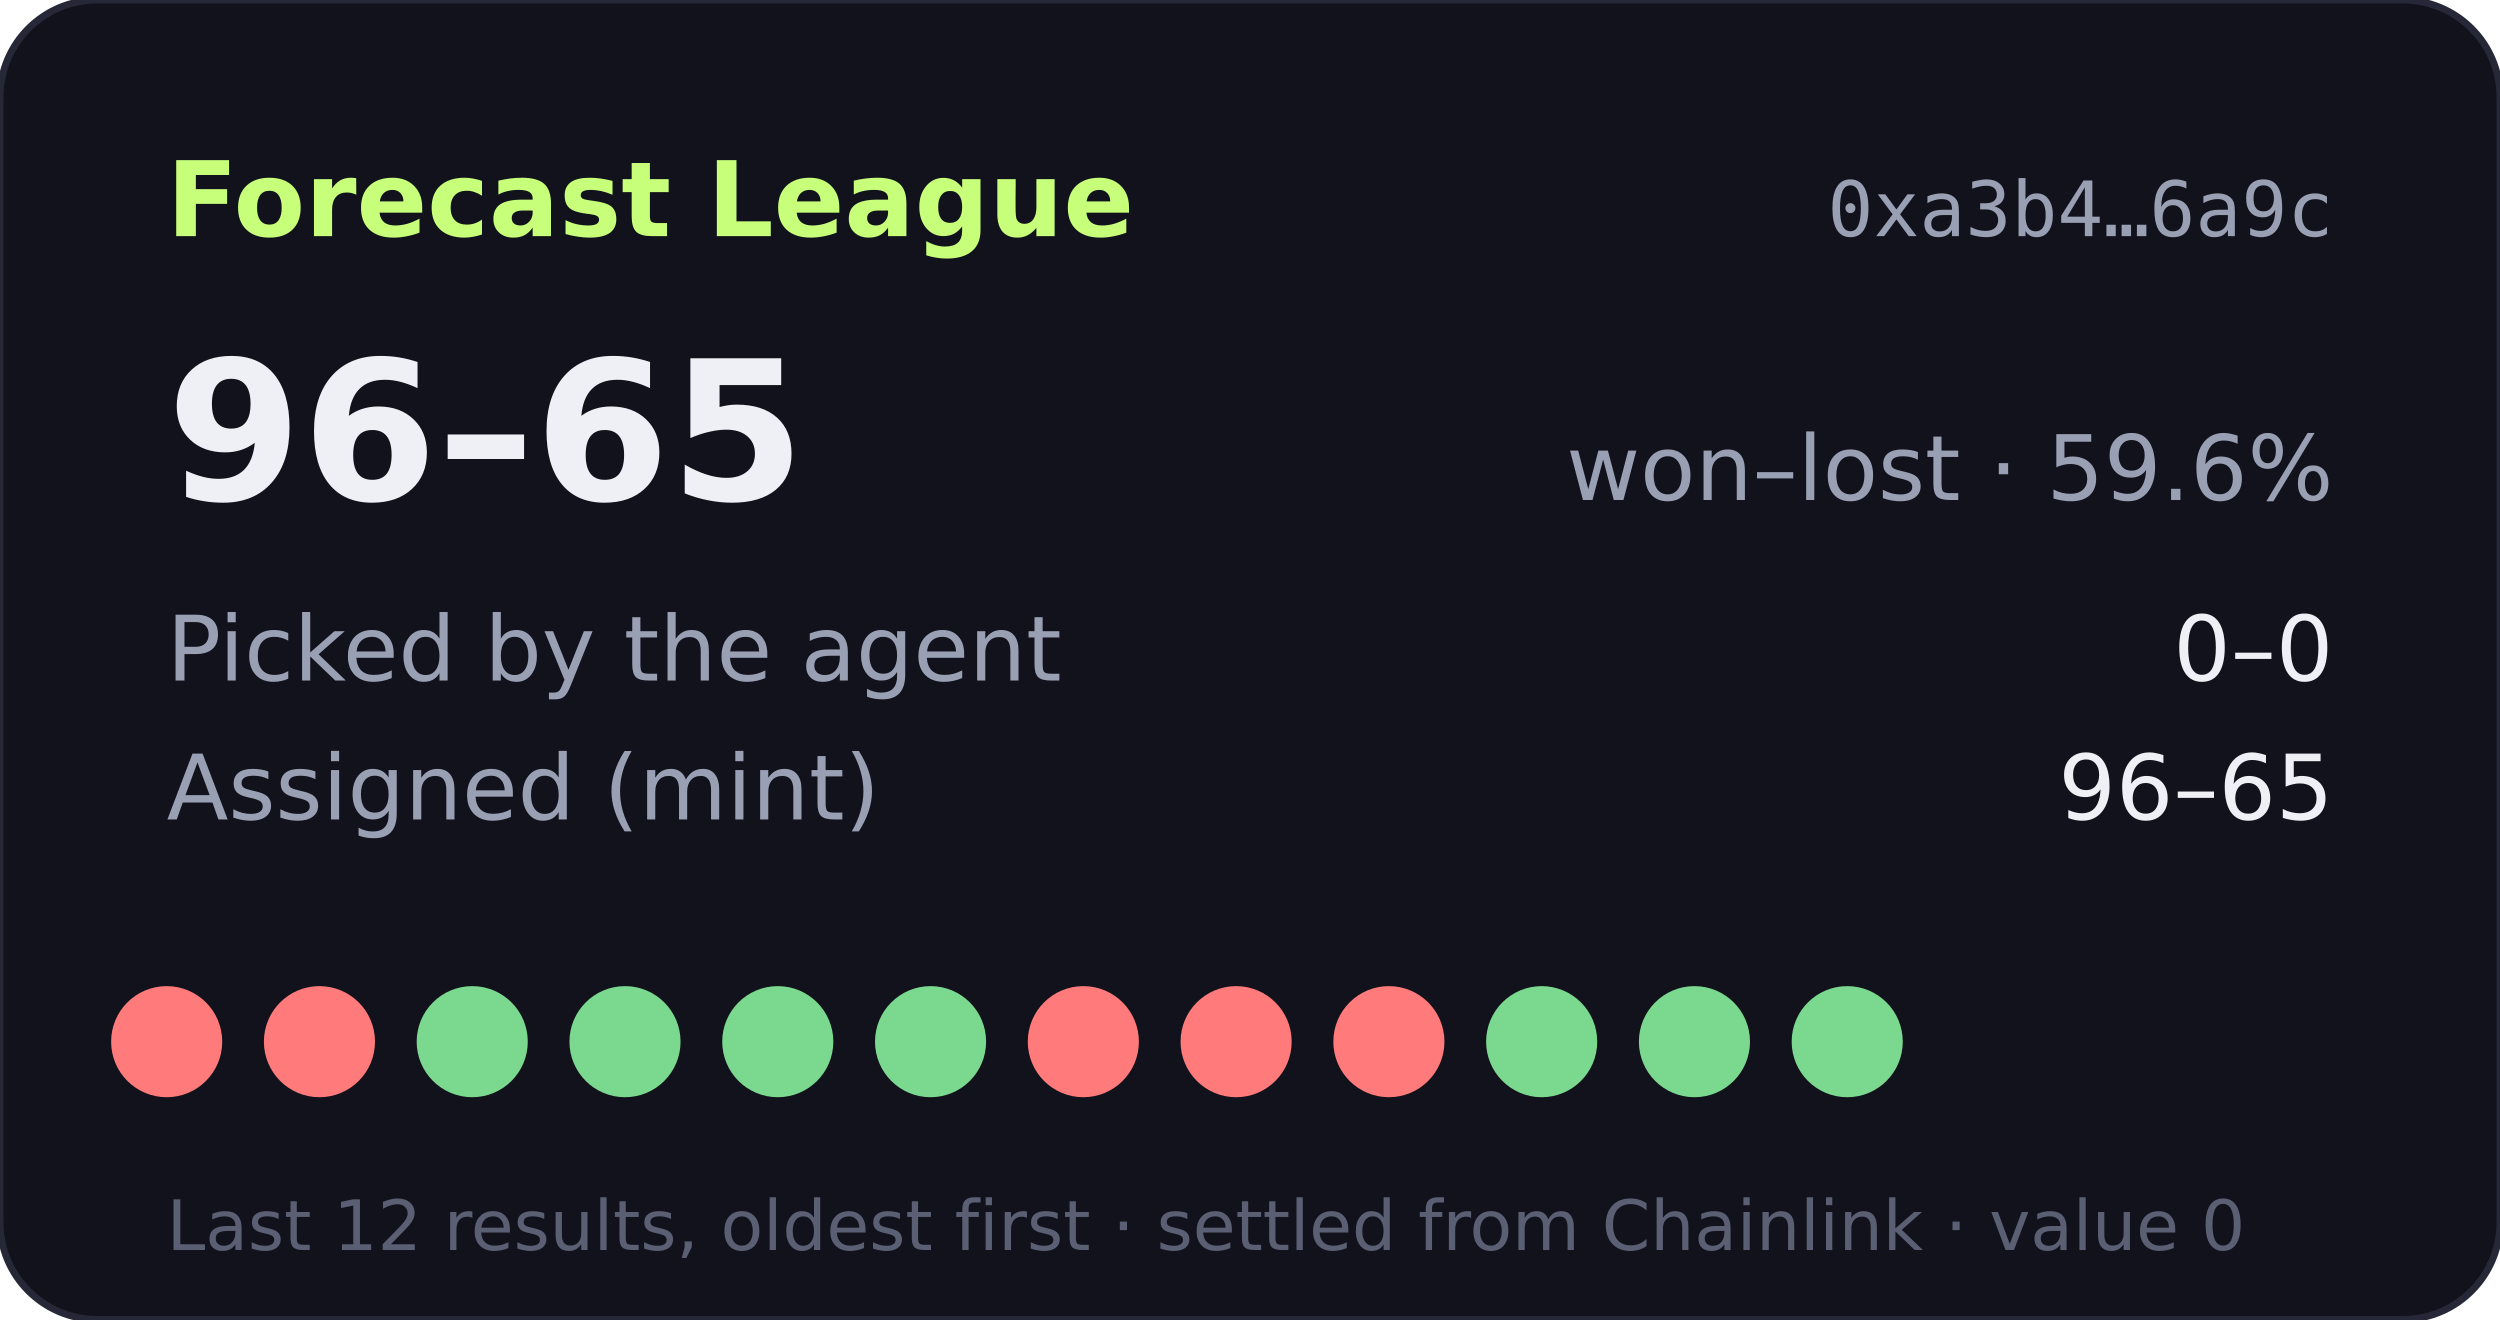
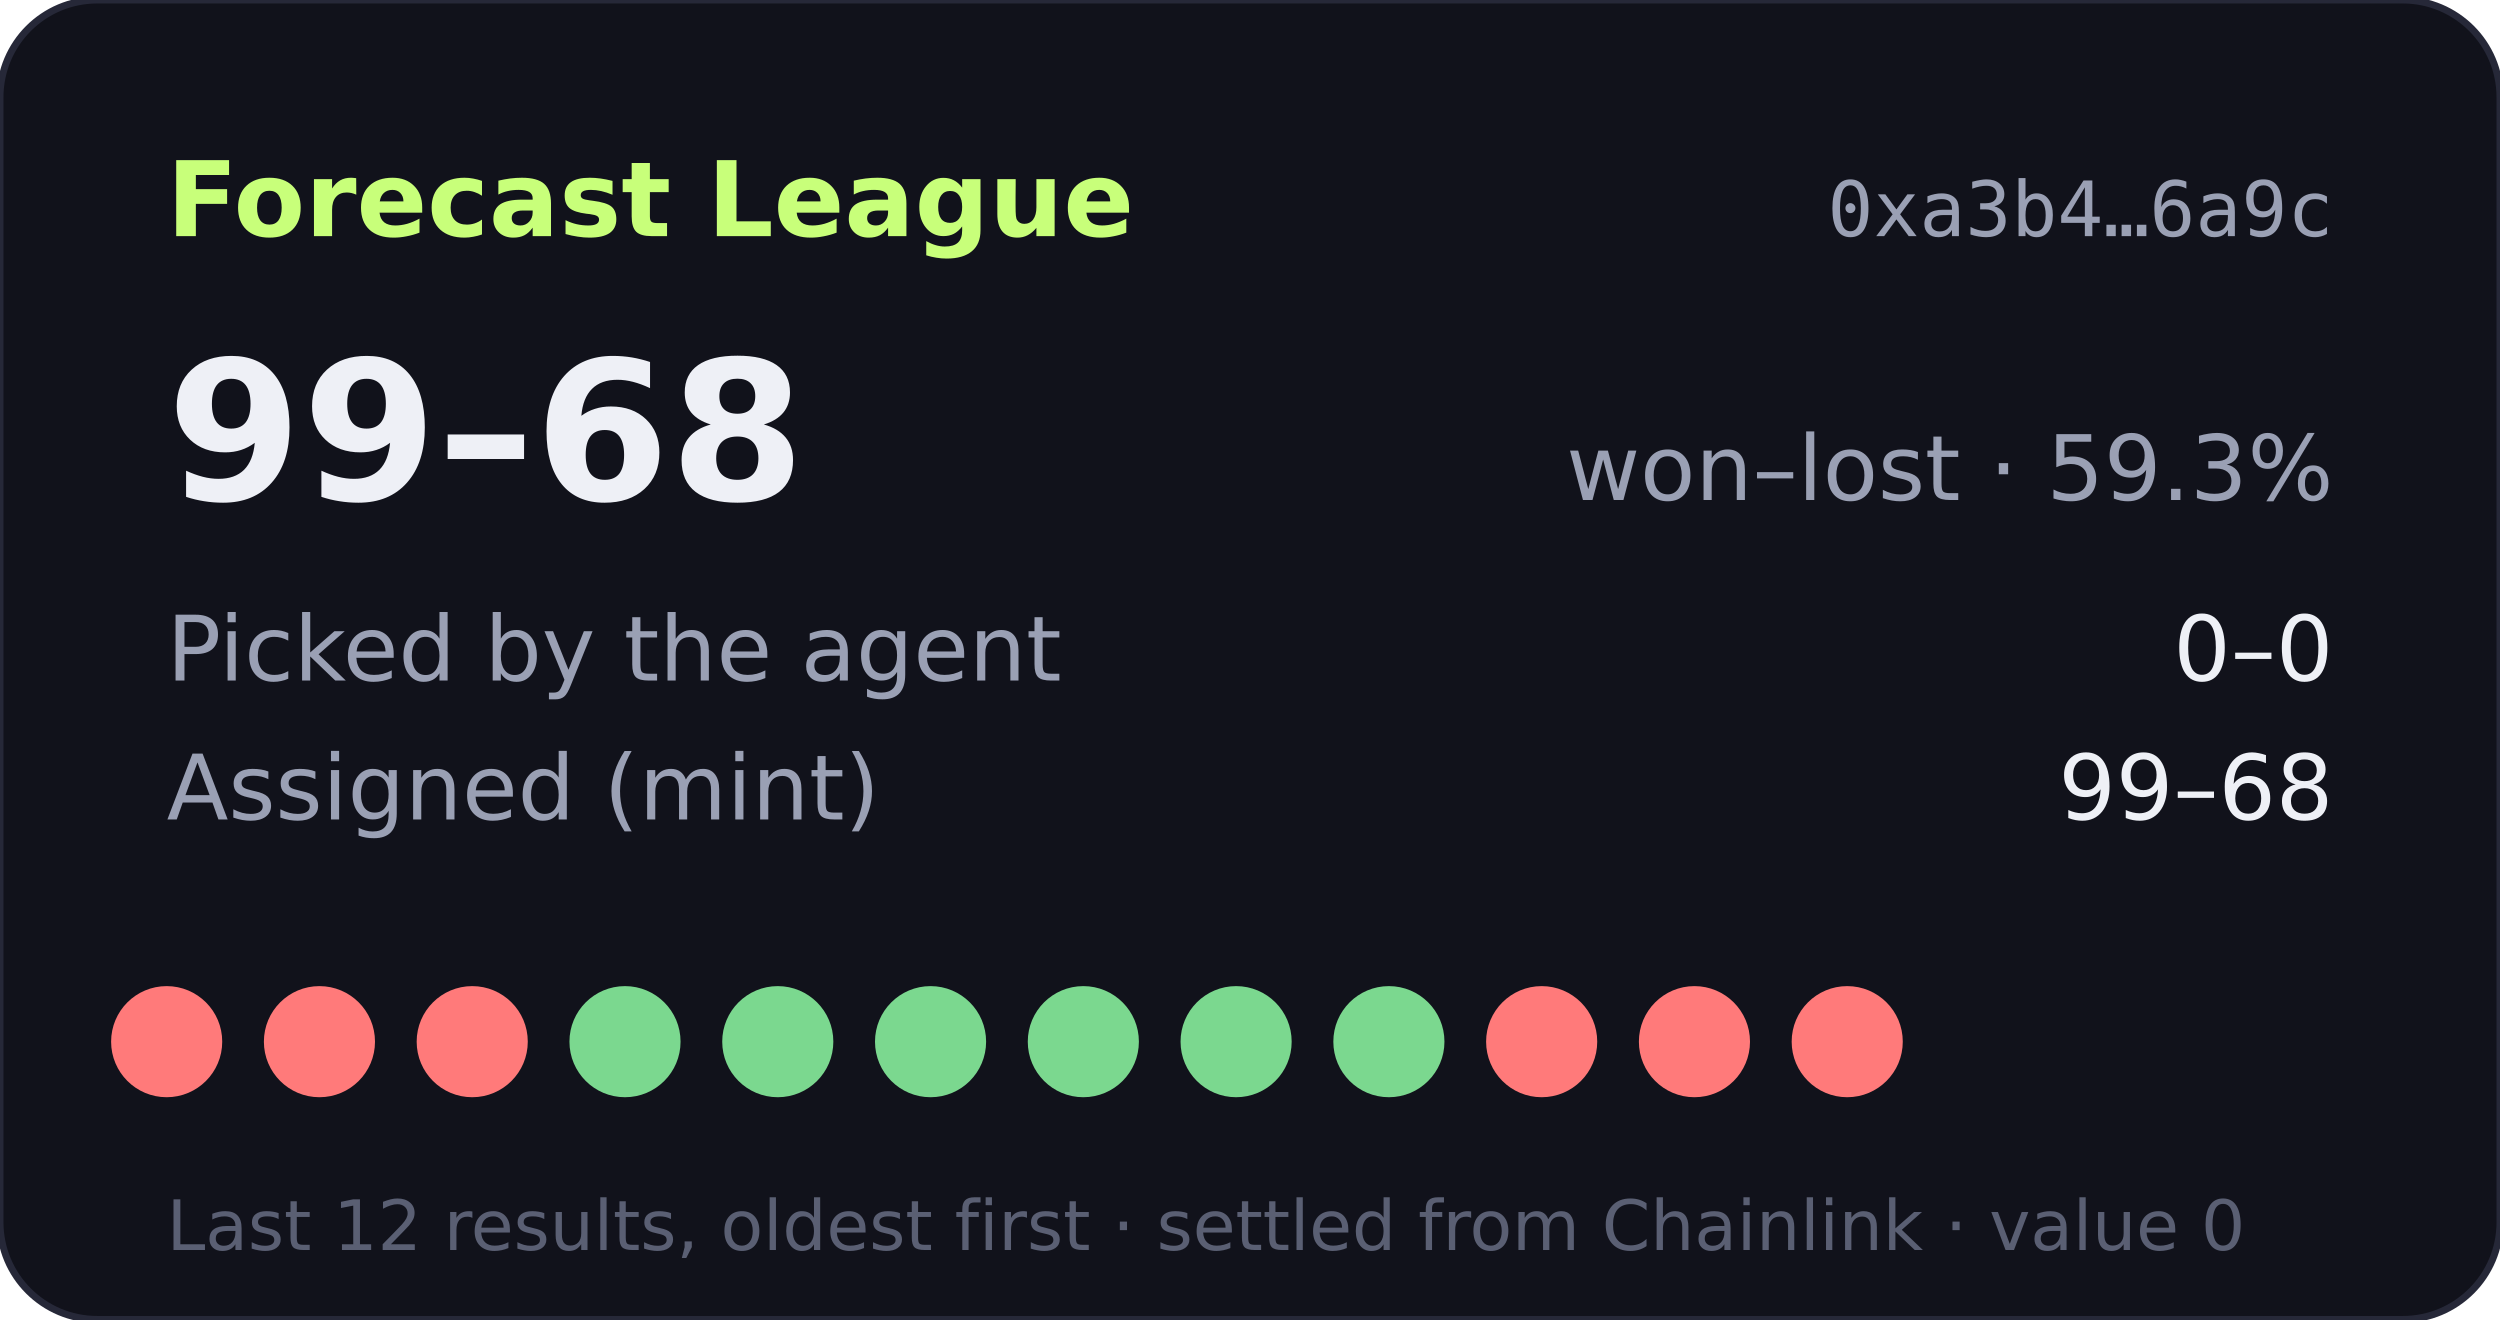
- <svg xmlns="http://www.w3.org/2000/svg" width="360" height="190" viewBox="0 0 360 190" role="img" aria-label="Forecast League record 96-65">
+ <svg xmlns="http://www.w3.org/2000/svg" width="360" height="190" viewBox="0 0 360 190" role="img" aria-label="Forecast League record 99-68">
  <rect width="360" height="190" rx="14" fill="#11121b" stroke="#262838" />
  <text x="24" y="34" fill="#c8ff7a" font-size="15" font-weight="700" font-family="Verdana,DejaVu Sans,sans-serif">Forecast League</text>
  <text x="336" y="34" fill="#9aa0b4" font-size="11" text-anchor="end" font-family="monospace">0xa3b4…6a9c</text>
  <g font-family="Verdana,DejaVu Sans,sans-serif">
-     <text x="24" y="72" fill="#eef0f6" font-size="28" font-weight="700">96–65</text>
-     <text x="336" y="72" fill="#9aa0b4" font-size="13" text-anchor="end">won–lost · 59.6%</text>
+     <text x="24" y="72" fill="#eef0f6" font-size="28" font-weight="700">99–68</text>
+     <text x="336" y="72" fill="#9aa0b4" font-size="13" text-anchor="end">won–lost · 59.3%</text>
    <text x="24" y="98" fill="#9aa0b4" font-size="13">Picked by the agent</text>
    <text x="336" y="98" fill="#eef0f6" font-size="13" text-anchor="end">0–0</text>
    <text x="24" y="118" fill="#9aa0b4" font-size="13">Assigned (mint)</text>
-     <text x="336" y="118" fill="#eef0f6" font-size="13" text-anchor="end">96–65</text>
+     <text x="336" y="118" fill="#eef0f6" font-size="13" text-anchor="end">99–68</text>
    <circle cx="24" cy="150" r="8" fill="#ff7a7a" />
    <circle cx="46" cy="150" r="8" fill="#ff7a7a" />
-     <circle cx="68" cy="150" r="8" fill="#7bd88f" />
+     <circle cx="68" cy="150" r="8" fill="#ff7a7a" />
    <circle cx="90" cy="150" r="8" fill="#7bd88f" />
    <circle cx="112" cy="150" r="8" fill="#7bd88f" />
    <circle cx="134" cy="150" r="8" fill="#7bd88f" />
-     <circle cx="156" cy="150" r="8" fill="#ff7a7a" />
-     <circle cx="178" cy="150" r="8" fill="#ff7a7a" />
-     <circle cx="200" cy="150" r="8" fill="#ff7a7a" />
-     <circle cx="222" cy="150" r="8" fill="#7bd88f" />
-     <circle cx="244" cy="150" r="8" fill="#7bd88f" />
-     <circle cx="266" cy="150" r="8" fill="#7bd88f" />
+     <circle cx="156" cy="150" r="8" fill="#7bd88f" />
+     <circle cx="178" cy="150" r="8" fill="#7bd88f" />
+     <circle cx="200" cy="150" r="8" fill="#7bd88f" />
+     <circle cx="222" cy="150" r="8" fill="#ff7a7a" />
+     <circle cx="244" cy="150" r="8" fill="#ff7a7a" />
+     <circle cx="266" cy="150" r="8" fill="#ff7a7a" />
    <text x="24" y="180" fill="#5a5f73" font-size="10">Last 12 results, oldest first · settled from Chainlink · value 0</text>
  </g>
</svg>
